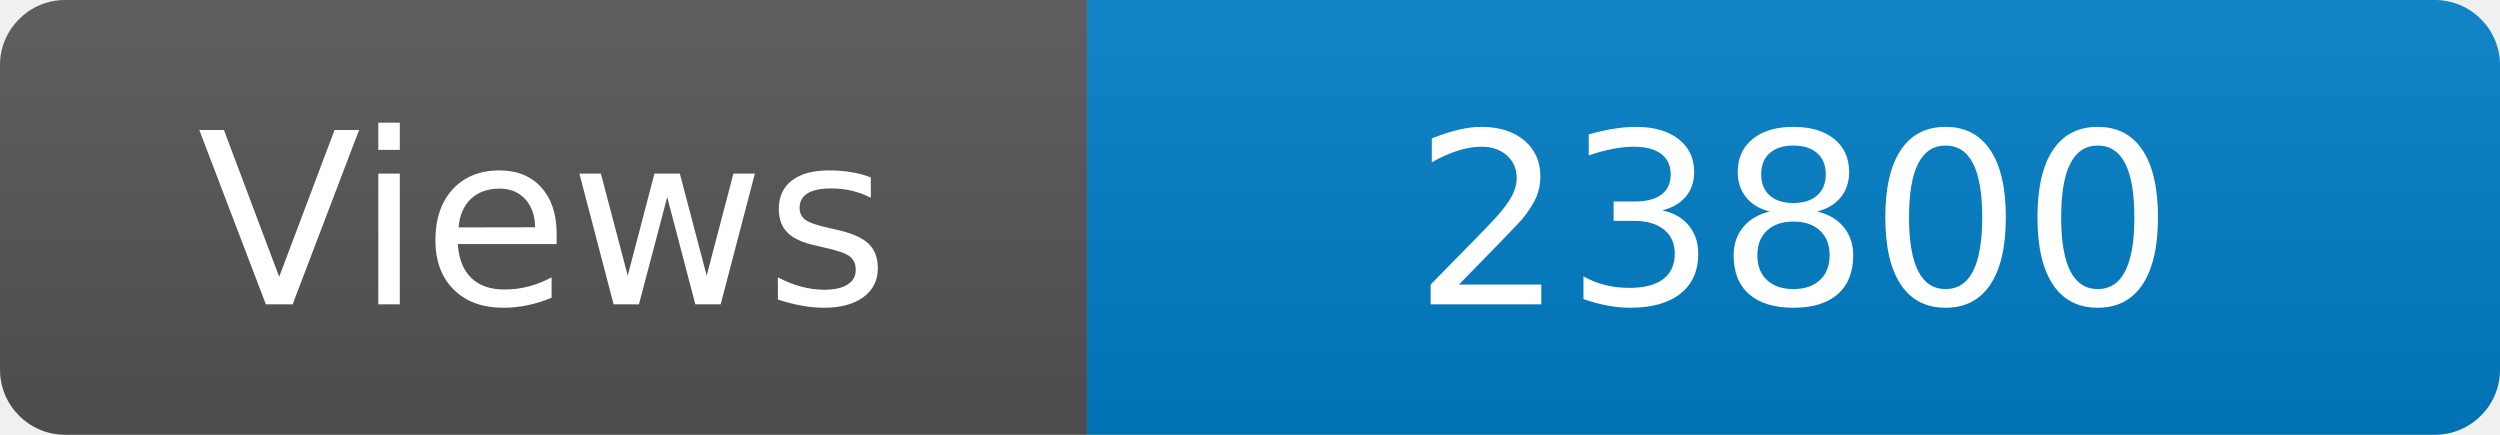
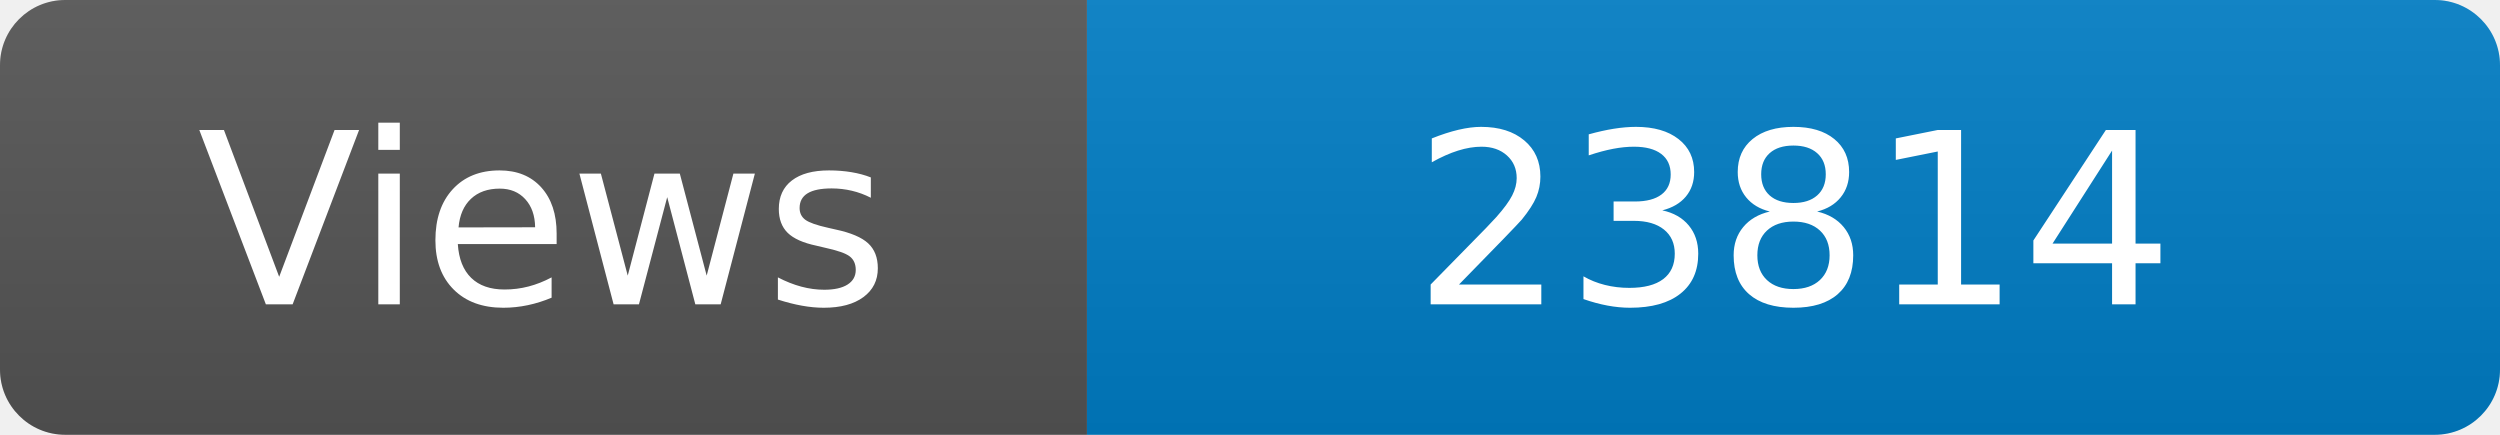
<svg xmlns="http://www.w3.org/2000/svg" width="115" height="20" role="img" aria-label="Maintained?: yes">
  <linearGradient id="s" x2="0" y2="100%">
    <stop offset="0" stop-color="#bbb" stop-opacity=".1" />
    <stop offset="1" stop-opacity=".1" />
  </linearGradient>
  <clipPath id="r">
    <rect width="115" height="20" rx="3" fill="#fff" />
  </clipPath>
  <g clip-path="url(#r)">
    <rect width="50" height="20" fill="#555" />
    <rect x="50" width="160" height="20" fill="#007ec6" />
    <rect width="115" height="20" fill="url(#s)" />
  </g>
  <g fill="#fff" text-anchor="middle" font-family="Verdana,Geneva,DejaVu Sans,sans-serif" font-size="110">
    <text x="250" y="140" transform="scale(.1)" fill="#fff">Views</text>
-     <text x="825" y="140" transform="scale(.1)" fill="#fff">23800</text>
+     <text x="825" y="140" transform="scale(.1)" fill="#fff">23814</text>
  </g>
</svg>
